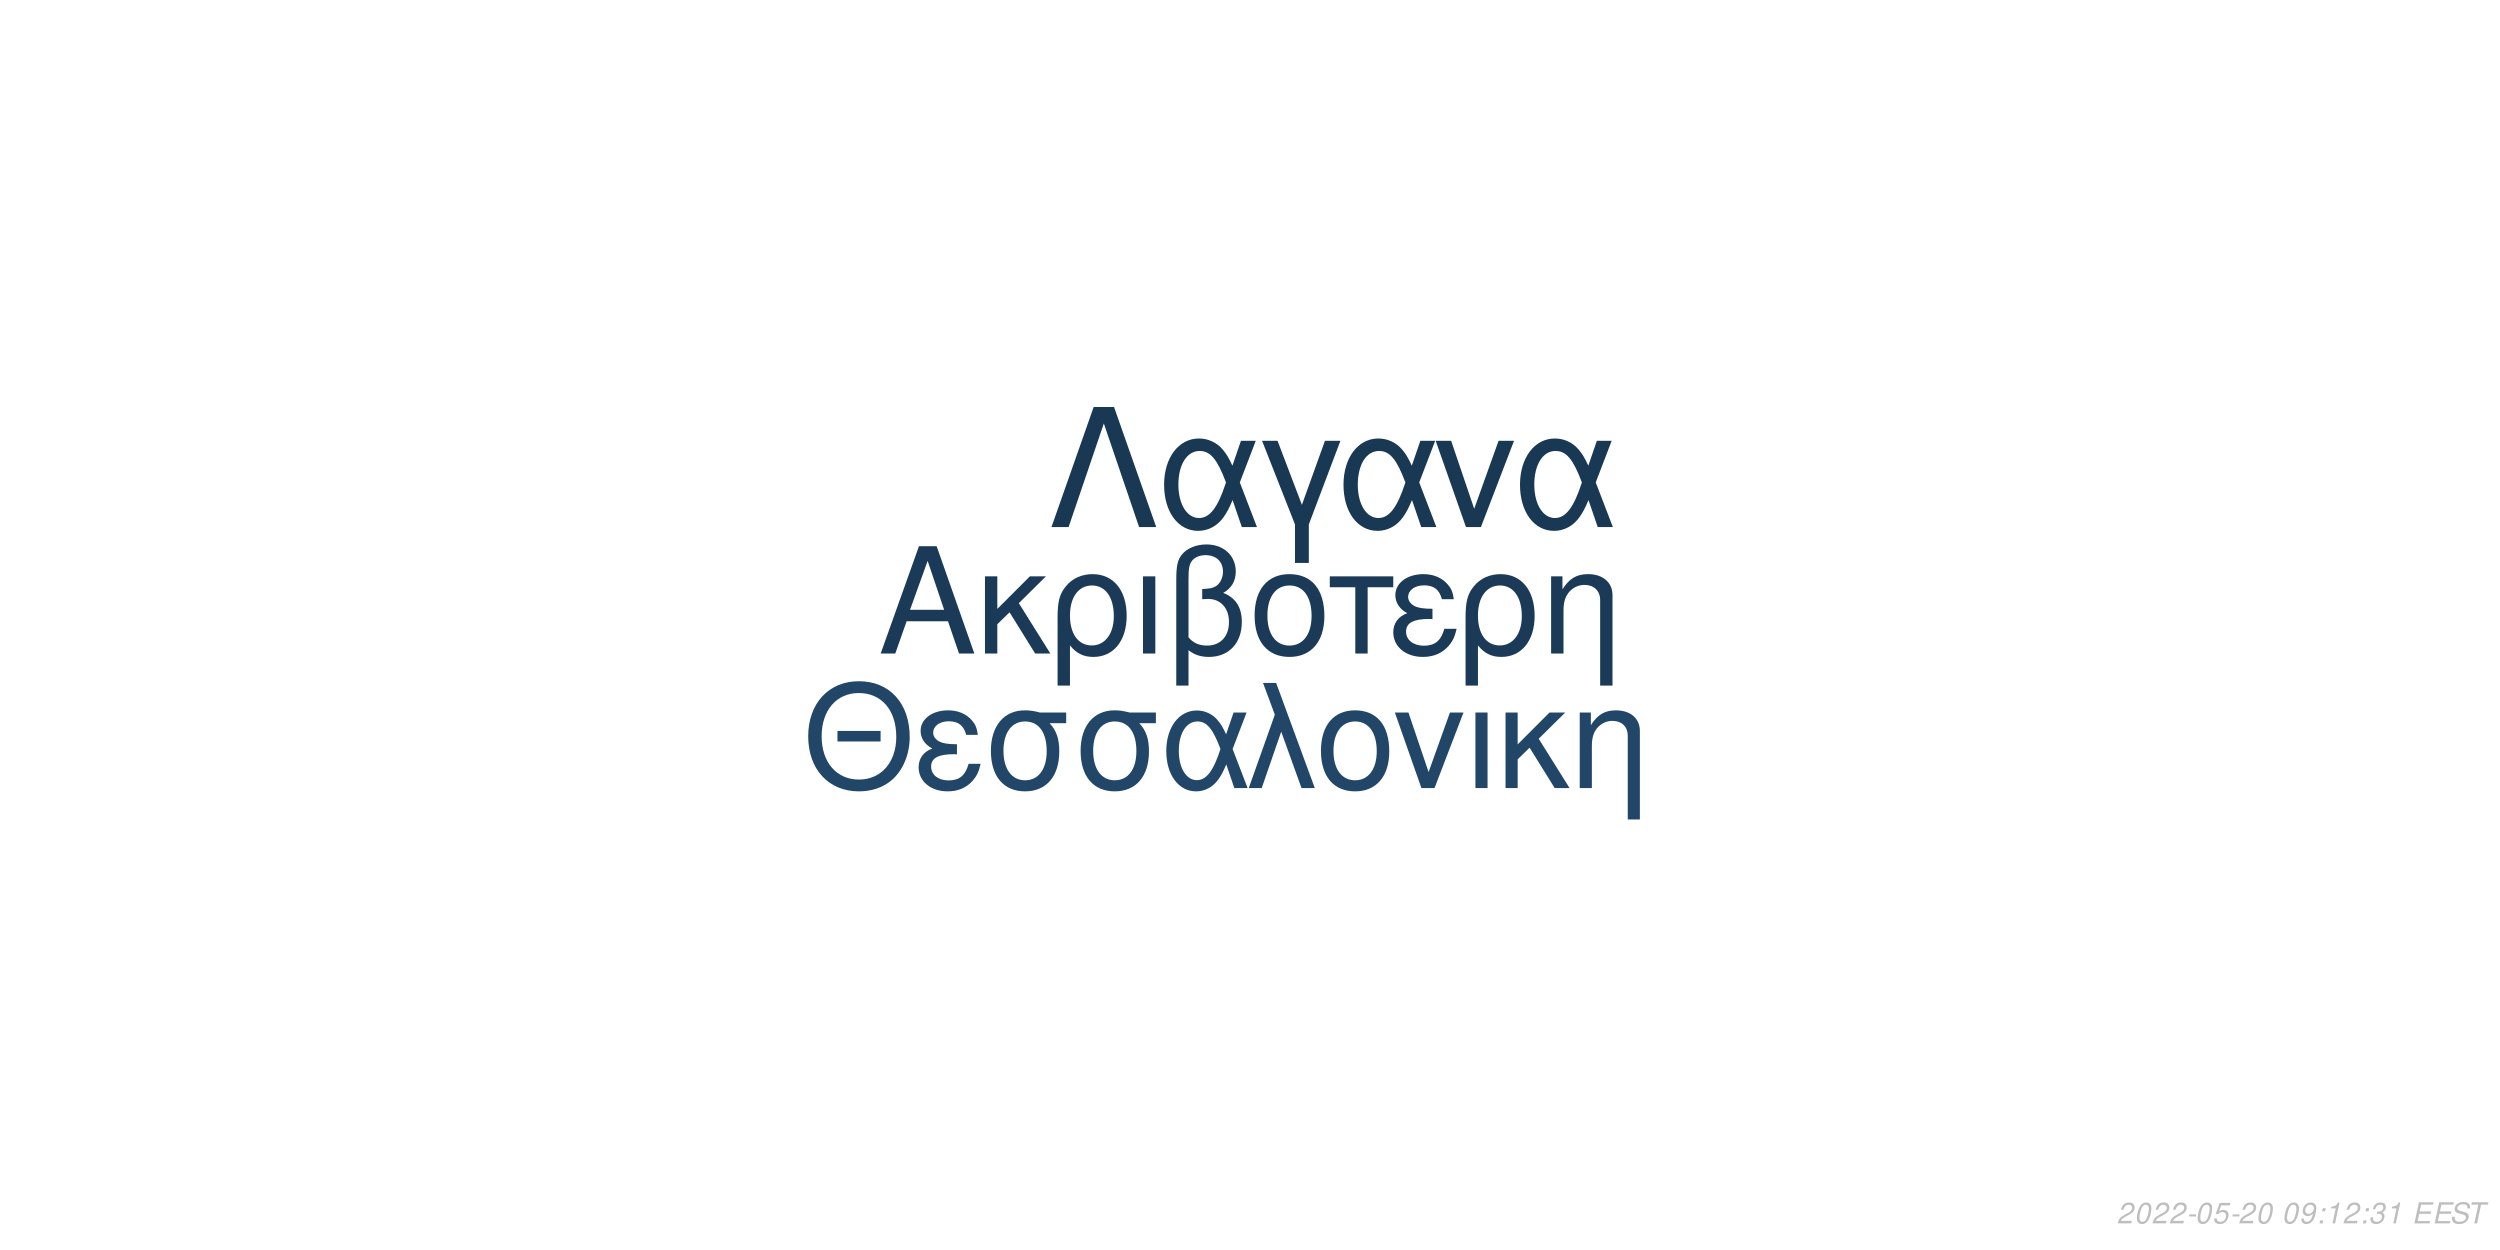
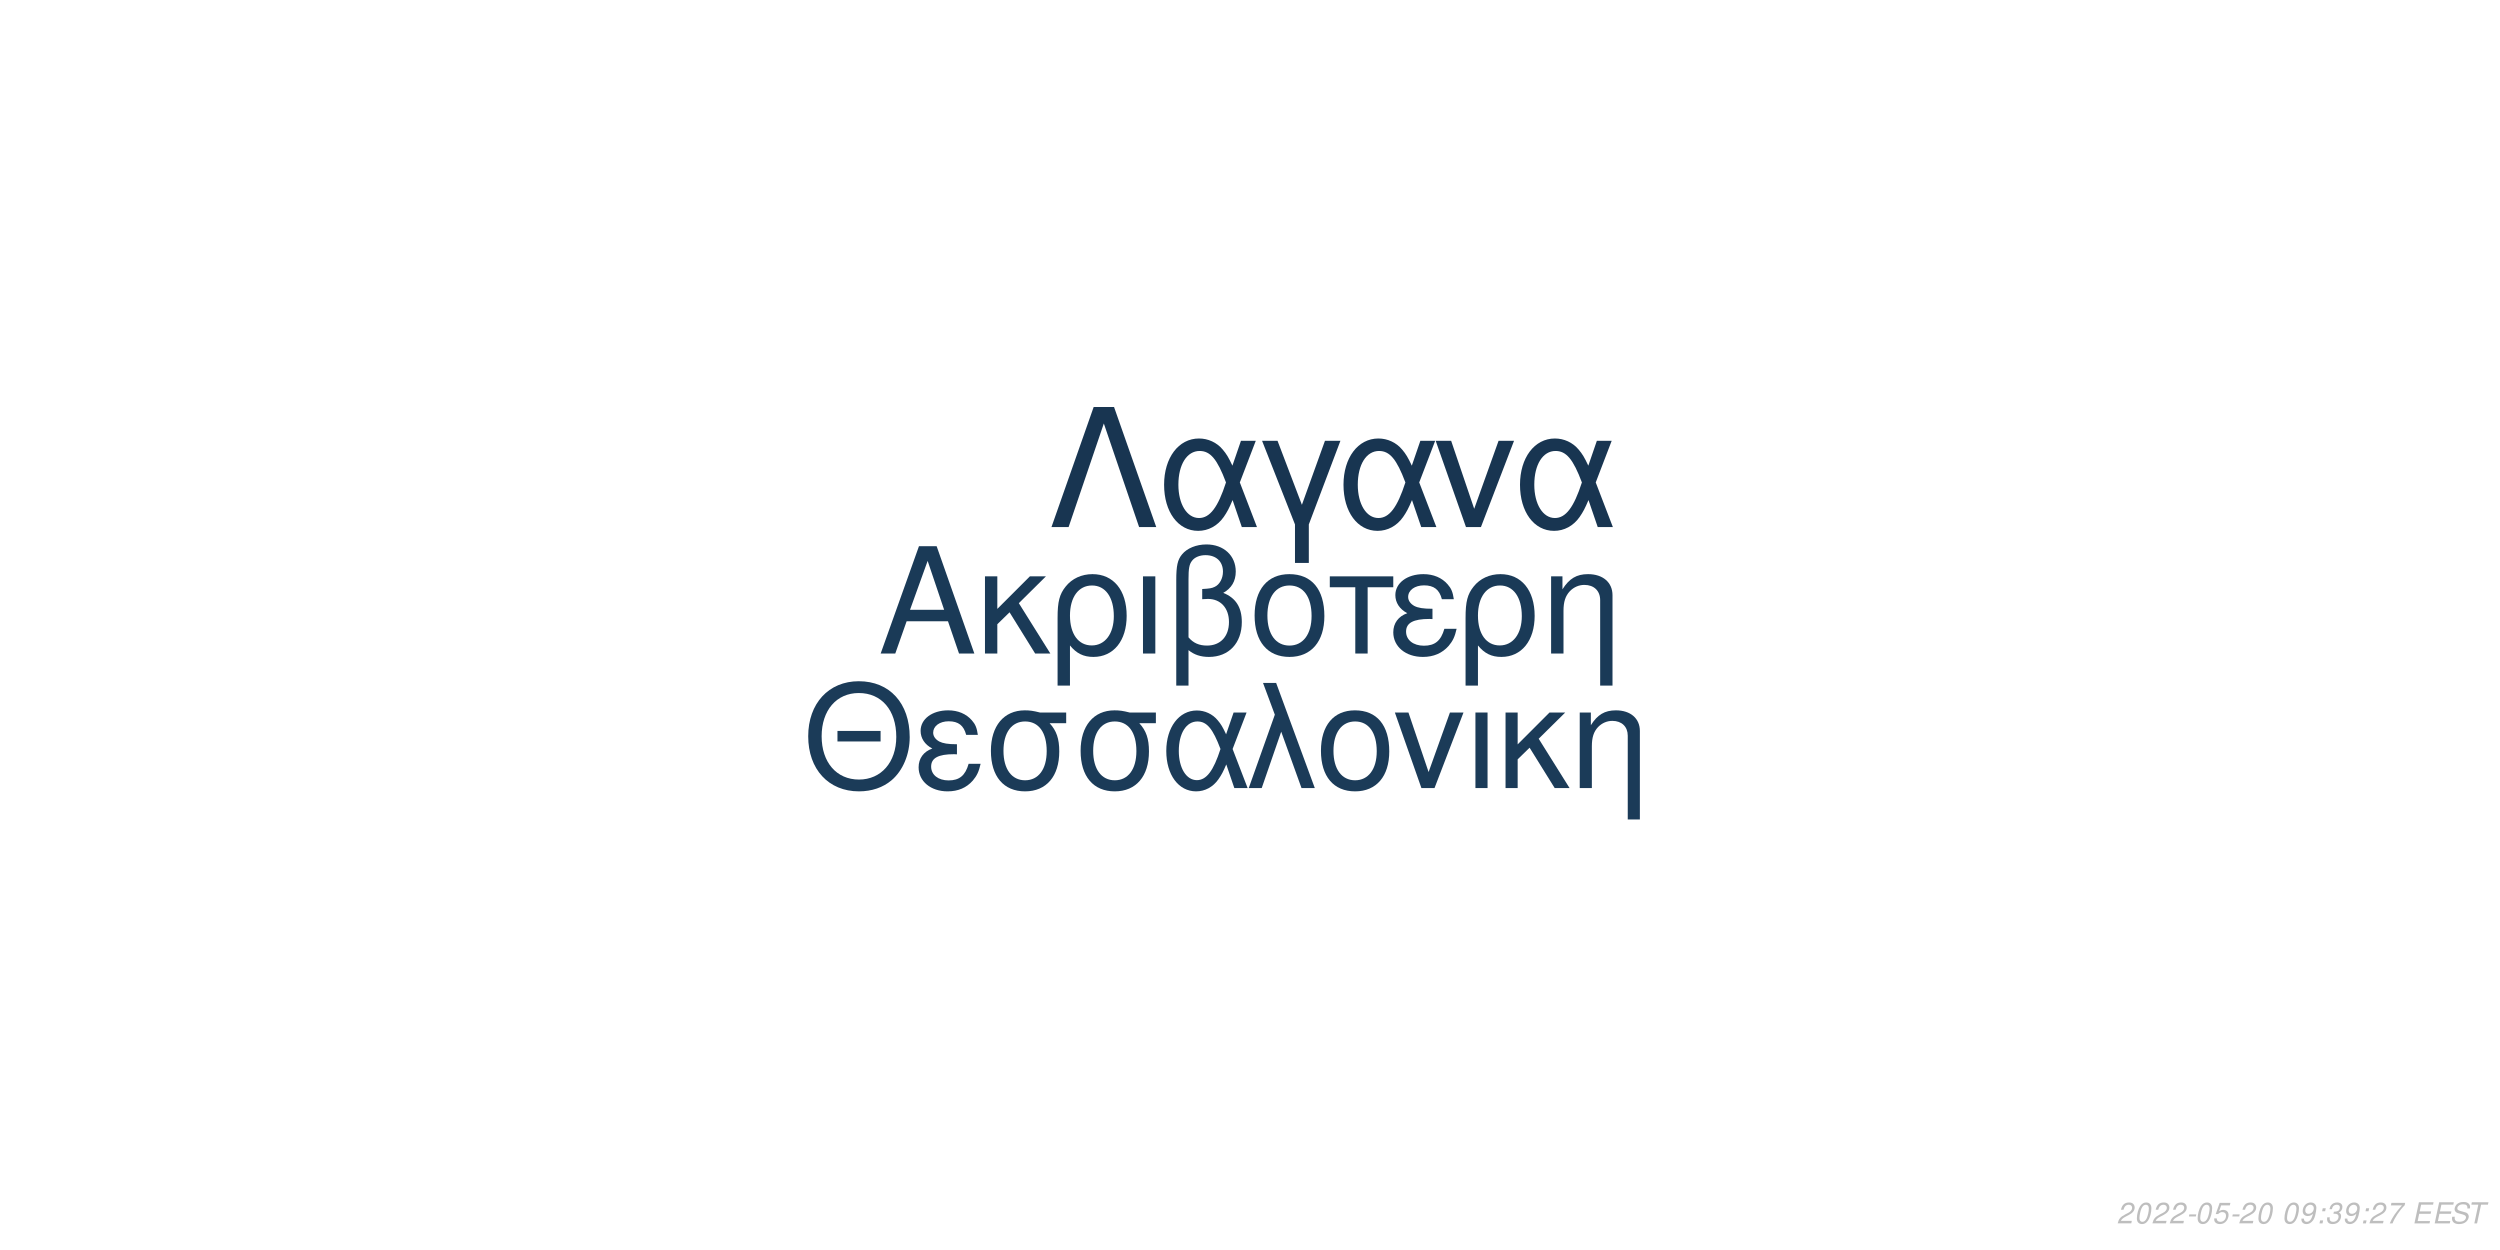
<svg xmlns="http://www.w3.org/2000/svg" xmlns:xlink="http://www.w3.org/1999/xlink" width="864pt" height="432pt" viewBox="0 0 864 432" version="1.1">
  <defs>
    <g>
      <symbol overflow="visible" id="glyph0-0">
        <path style="stroke:none;" d="" />
      </symbol>
      <symbol overflow="visible" id="glyph0-1">
        <path style="stroke:none;" d="M 24.125 -11.141 L 27.938 0 L 33.234 0 L 20.203 -37.094 L 14.094 -37.094 L 0.859 0 L 5.906 0 L 9.828 -11.141 Z M 22.797 -15.109 L 11 -15.109 L 17.094 -32.016 Z M 22.797 -15.109 " />
      </symbol>
      <symbol overflow="visible" id="glyph0-2">
        <path style="stroke:none;" d="M 7.172 -15.422 L 7.172 -26.672 L 2.906 -26.672 L 2.906 0 L 7.172 0 L 7.172 -10.125 L 11.406 -14.25 L 20.25 0 L 25.5 0 L 14.609 -17.406 L 23.969 -26.672 L 18.422 -26.672 Z M 7.172 -15.422 " />
      </symbol>
      <symbol overflow="visible" id="glyph0-3">
        <path style="stroke:none;" d="M 3 11.094 L 7.281 11.094 L 7.281 -2.797 C 9.516 -0.047 11.953 1.172 15.375 1.172 C 22.344 1.172 26.875 -4.422 26.875 -13.031 C 26.875 -21.891 22.297 -27.438 15.062 -27.438 C 11.297 -27.438 7.984 -25.906 5.797 -23.156 C 3.672 -20.516 3 -17.969 3 -12.359 Z M 14.906 -23.516 C 19.547 -23.516 22.438 -19.438 22.438 -12.922 C 22.438 -6.812 19.391 -2.797 14.812 -2.797 C 10.172 -2.797 7.281 -6.766 7.281 -13.125 C 7.281 -19.484 10.234 -23.516 14.906 -23.516 Z M 14.906 -23.516 " />
      </symbol>
      <symbol overflow="visible" id="glyph0-4">
        <path style="stroke:none;" d="M 3.516 0 L 7.781 0 L 7.781 -26.672 L 3.516 -26.672 Z M 3.516 0 " />
      </symbol>
      <symbol overflow="visible" id="glyph0-5">
        <path style="stroke:none;" d="M 4.016 11.094 L 8.25 11.094 L 8.25 -1.172 C 10.172 0.406 12.422 1.172 15.312 1.172 C 22.188 1.172 26.672 -3.609 26.672 -10.891 C 26.672 -15.984 24.578 -19.234 20.25 -20.969 C 23.109 -22.547 24.578 -25.031 24.578 -28.344 C 24.578 -33.844 20.406 -37.703 14.453 -37.703 C 10.938 -37.703 7.734 -36.391 6 -34.25 C 4.484 -32.422 4.016 -30.328 4.016 -25.391 Z M 8.25 -25.656 C 8.25 -29.359 8.5 -30.844 9.469 -32.062 C 10.375 -33.281 12.156 -34 14.094 -34 C 17.812 -34 20.156 -31.812 20.156 -28.297 C 20.156 -25.953 18.984 -23.812 17.297 -23.047 C 16.281 -22.547 15.469 -22.438 12.984 -22.297 L 12.984 -18.781 C 13.734 -18.828 14.344 -18.875 14.969 -18.875 C 19.344 -18.875 22.234 -15.719 22.234 -10.891 C 22.234 -5.906 19.281 -2.75 14.656 -2.75 C 11.953 -2.75 9.922 -3.609 8.25 -5.594 Z M 8.25 -25.656 " />
      </symbol>
      <symbol overflow="visible" id="glyph0-6">
        <path style="stroke:none;" d="M 14.094 -27.438 C 6.562 -27.438 2.094 -22.094 2.094 -13.125 C 2.094 -4.125 6.562 1.172 14.141 1.172 C 21.672 1.172 26.203 -4.172 26.203 -12.922 C 26.203 -22.188 21.828 -27.438 14.094 -27.438 Z M 14.141 -23.516 C 18.938 -23.516 21.781 -19.594 21.781 -12.984 C 21.781 -6.672 18.828 -2.75 14.141 -2.75 C 9.422 -2.75 6.516 -6.672 6.516 -13.125 C 6.516 -19.594 9.422 -23.516 14.141 -23.516 Z M 14.141 -23.516 " />
      </symbol>
      <symbol overflow="visible" id="glyph0-7">
        <path style="stroke:none;" d="M 7.891 0 L 12.156 0 L 12.156 -22.906 L 21.016 -22.906 L 21.016 -26.672 L -0.922 -26.672 L -0.922 -22.906 L 7.891 -22.906 Z M 7.891 0 " />
      </symbol>
      <symbol overflow="visible" id="glyph0-8">
        <path style="stroke:none;" d="M 14.562 -15.469 C 11.344 -15.469 9.562 -15.781 8.297 -16.438 C 6.922 -17.203 6.156 -18.328 6.156 -19.547 C 6.156 -21.891 8.453 -23.562 11.656 -23.562 C 15.062 -23.562 16.953 -22.094 17.812 -18.781 L 21.938 -18.781 C 21.578 -21.266 21.062 -22.5 19.797 -23.922 C 17.812 -26.203 14.906 -27.438 11.453 -27.438 C 5.797 -27.438 1.734 -24.375 1.734 -20.203 C 1.734 -17.609 3.156 -15.375 5.859 -13.938 C 2.797 -12.875 1.016 -10.484 1.016 -7.328 C 1.016 -2.391 5.297 1.172 11.25 1.172 C 14.969 1.172 17.906 -0.109 20.156 -2.641 C 21.578 -4.328 22.297 -5.797 22.906 -8.547 L 18.672 -8.547 C 17.5 -4.422 15.422 -2.703 11.609 -2.703 C 7.938 -2.703 5.438 -4.688 5.438 -7.578 C 5.438 -10.578 7.938 -11.953 13.484 -11.953 C 13.641 -11.953 14.094 -11.953 14.562 -11.906 Z M 14.562 -15.469 " />
      </symbol>
      <symbol overflow="visible" id="glyph0-9">
        <path style="stroke:none;" d="M 3.562 -26.672 L 3.562 0 L 7.844 0 L 7.844 -14.703 C 7.844 -17.906 8.5 -19.891 10.031 -21.531 C 11.406 -22.953 13.188 -23.719 15.062 -23.719 C 18.375 -23.719 20.516 -21.672 20.516 -18.469 L 20.516 11.094 L 24.781 11.094 L 24.781 -20.156 C 24.781 -24.578 21.469 -27.438 16.328 -27.438 C 12.359 -27.438 9.828 -25.906 7.484 -22.188 L 7.484 -26.672 Z M 3.562 -26.672 " />
      </symbol>
      <symbol overflow="visible" id="glyph1-0">
        <path style="stroke:none;" d="" />
      </symbol>
      <symbol overflow="visible" id="glyph1-1">
        <path style="stroke:none;" d="M 26.859 -19.734 L 11.953 -19.734 L 11.953 -16.094 L 26.859 -16.094 Z M 19.328 -36.922 C 8.922 -36.922 1.844 -29.25 1.844 -17.891 C 1.844 -6.484 8.875 1.141 19.391 1.141 C 23.812 1.141 27.703 -0.203 30.641 -2.688 C 34.578 -6.031 36.922 -11.656 36.922 -17.594 C 36.922 -29.297 30 -36.922 19.328 -36.922 Z M 19.328 -32.844 C 27.203 -32.844 32.281 -26.906 32.281 -17.688 C 32.281 -8.922 27.062 -2.938 19.391 -2.938 C 11.609 -2.938 6.484 -8.922 6.484 -17.891 C 6.484 -26.859 11.609 -32.844 19.328 -32.844 Z M 19.328 -32.844 " />
      </symbol>
      <symbol overflow="visible" id="glyph1-2">
        <path style="stroke:none;" d="M 14.25 -15.141 C 11.109 -15.141 9.375 -15.453 8.125 -16.094 C 6.781 -16.844 6.031 -17.938 6.031 -19.141 C 6.031 -21.422 8.266 -23.078 11.406 -23.078 C 14.75 -23.078 16.594 -21.625 17.438 -18.391 L 21.469 -18.391 C 21.125 -20.828 20.625 -22.031 19.391 -23.422 C 17.438 -25.656 14.594 -26.859 11.219 -26.859 C 5.688 -26.859 1.688 -23.875 1.688 -19.781 C 1.688 -17.234 3.094 -15.047 5.734 -13.656 C 2.734 -12.609 1 -10.266 1 -7.172 C 1 -2.344 5.188 1.141 11.016 1.141 C 14.656 1.141 17.547 -0.094 19.734 -2.594 C 21.125 -4.234 21.828 -5.688 22.422 -8.375 L 18.281 -8.375 C 17.141 -4.328 15.094 -2.641 11.359 -2.641 C 7.766 -2.641 5.328 -4.578 5.328 -7.422 C 5.328 -10.359 7.766 -11.703 13.203 -11.703 C 13.359 -11.703 13.797 -11.703 14.25 -11.656 Z M 14.25 -15.141 " />
      </symbol>
      <symbol overflow="visible" id="glyph1-3">
        <path style="stroke:none;" d="M 29 -26.109 L 19.938 -26.109 C 17.594 -26.703 16.438 -26.859 14.703 -26.859 C 7.469 -26.859 2.984 -21.469 2.984 -12.859 C 2.984 -4.031 7.375 1.141 14.797 1.141 C 22.172 1.141 26.609 -4.078 26.609 -12.656 C 26.609 -17.047 25.656 -19.828 23.266 -22.422 L 29 -22.422 Z M 14.797 -23.016 C 19.531 -23.016 22.266 -19.234 22.266 -12.75 C 22.266 -6.531 19.438 -2.688 14.797 -2.688 C 10.172 -2.688 7.328 -6.531 7.328 -12.859 C 7.328 -19.188 10.172 -23.016 14.797 -23.016 Z M 14.797 -23.016 " />
      </symbol>
      <symbol overflow="visible" id="glyph1-4">
        <path style="stroke:none;" d="M 29.344 -26.109 L 24.859 -26.109 L 22.266 -18.578 C 21.125 -21.031 20.484 -22.125 19.328 -23.469 C 17.547 -25.609 14.906 -26.812 12.156 -26.812 C 5.984 -26.812 1.594 -20.984 1.594 -12.812 C 1.594 -4.578 5.828 1.141 11.906 1.141 C 14.953 1.141 17.734 -0.344 19.625 -3.047 C 20.672 -4.531 21.281 -5.688 22.328 -8.172 L 25.109 0 L 29.703 0 L 24.516 -13.5 Z M 20.328 -13.5 C 17.891 -5.922 15.453 -2.734 12.156 -2.734 C 8.516 -2.734 5.922 -6.922 5.922 -12.812 C 5.922 -18.938 8.516 -23.016 12.359 -23.016 C 15.594 -23.016 17.688 -20.531 20.328 -13.5 Z M 20.328 -13.5 " />
      </symbol>
      <symbol overflow="visible" id="glyph1-5">
        <path style="stroke:none;" d="M 1.094 0 L 5.578 0 L 12.312 -19.484 L 19.328 0 L 23.922 0 L 10.562 -36.328 L 6.031 -36.328 L 10.109 -25.359 Z M 1.094 0 " />
      </symbol>
      <symbol overflow="visible" id="glyph1-6">
        <path style="stroke:none;" d="M 13.797 -26.859 C 6.422 -26.859 2.047 -21.625 2.047 -12.859 C 2.047 -4.031 6.422 1.141 13.859 1.141 C 21.234 1.141 25.656 -4.078 25.656 -12.656 C 25.656 -21.719 21.375 -26.859 13.797 -26.859 Z M 13.859 -23.016 C 18.531 -23.016 21.328 -19.188 21.328 -12.703 C 21.328 -6.531 18.438 -2.688 13.859 -2.688 C 9.219 -2.688 6.375 -6.531 6.375 -12.859 C 6.375 -19.188 9.219 -23.016 13.859 -23.016 Z M 13.859 -23.016 " />
      </symbol>
      <symbol overflow="visible" id="glyph1-7">
        <path style="stroke:none;" d="M 14.297 0 L 24.312 -26.109 L 19.625 -26.109 L 12.25 -5.531 L 5.281 -26.109 L 0.594 -26.109 L 9.766 0 Z M 14.297 0 " />
      </symbol>
      <symbol overflow="visible" id="glyph1-8">
        <path style="stroke:none;" d="M 3.438 0 L 7.625 0 L 7.625 -26.109 L 3.438 -26.109 Z M 3.438 0 " />
      </symbol>
      <symbol overflow="visible" id="glyph1-9">
        <path style="stroke:none;" d="M 7.031 -15.094 L 7.031 -26.109 L 2.844 -26.109 L 2.844 0 L 7.031 0 L 7.031 -9.922 L 11.156 -13.953 L 19.828 0 L 24.969 0 L 14.297 -17.047 L 23.469 -26.109 L 18.031 -26.109 Z M 7.031 -15.094 " />
      </symbol>
      <symbol overflow="visible" id="glyph1-10">
        <path style="stroke:none;" d="M 3.484 -26.109 L 3.484 0 L 7.672 0 L 7.672 -14.406 C 7.672 -17.547 8.328 -19.484 9.812 -21.078 C 11.156 -22.469 12.906 -23.219 14.75 -23.219 C 17.984 -23.219 20.078 -21.234 20.078 -18.094 L 20.078 10.859 L 24.266 10.859 L 24.266 -19.734 C 24.266 -24.062 21.031 -26.859 16 -26.859 C 12.109 -26.859 9.609 -25.359 7.328 -21.719 L 7.328 -26.109 Z M 3.484 -26.109 " />
      </symbol>
      <symbol overflow="visible" id="glyph2-0">
        <path style="stroke:none;" d="" />
      </symbol>
      <symbol overflow="visible" id="glyph2-1">
        <path style="stroke:none;" d="M 22.531 -41.484 L 15.484 -41.484 L 0.906 0 L 6.828 0 L 19 -35.797 L 31.188 0 L 37.109 0 Z M 22.531 -41.484 " />
      </symbol>
      <symbol overflow="visible" id="glyph2-2">
        <path style="stroke:none;" d="M 33.516 -29.812 L 28.391 -29.812 L 25.438 -21.219 C 24.125 -24.016 23.391 -25.266 22.078 -26.797 C 20.031 -29.25 17.016 -30.609 13.891 -30.609 C 6.828 -30.609 1.828 -23.953 1.828 -14.625 C 1.828 -5.234 6.656 1.312 13.594 1.312 C 17.078 1.312 20.266 -0.391 22.422 -3.469 C 23.609 -5.172 24.297 -6.484 25.5 -9.328 L 28.688 0 L 33.922 0 L 28 -15.422 Z M 23.219 -15.422 C 20.422 -6.766 17.641 -3.125 13.891 -3.125 C 9.734 -3.125 6.766 -7.906 6.766 -14.625 C 6.766 -21.625 9.734 -26.297 14.109 -26.297 C 17.812 -26.297 20.203 -23.453 23.219 -15.422 Z M 23.219 -15.422 " />
      </symbol>
      <symbol overflow="visible" id="glyph2-3">
        <path style="stroke:none;" d="M 12.062 12.406 L 16.844 12.406 L 16.844 -0.906 L 27.766 -29.812 L 22.422 -29.812 L 14.453 -7.688 L 6.031 -29.812 L 0.688 -29.812 L 12.062 -0.906 Z M 12.062 12.406 " />
      </symbol>
      <symbol overflow="visible" id="glyph2-4">
        <path style="stroke:none;" d="M 16.328 0 L 27.766 -29.812 L 22.422 -29.812 L 14 -6.312 L 6.031 -29.812 L 0.688 -29.812 L 11.156 0 Z M 16.328 0 " />
      </symbol>
      <symbol overflow="visible" id="glyph3-0">
        <path style="stroke:none;" d="" />
      </symbol>
      <symbol overflow="visible" id="glyph3-1">
        <path style="stroke:none;" d="M 5.234 -0.875 L 1.469 -0.875 C 1.641 -1.375 2.203 -1.891 3.109 -2.344 L 4.234 -2.938 C 5.562 -3.625 6.219 -4.469 6.219 -5.484 C 6.219 -5.938 6.062 -6.359 5.797 -6.656 C 5.469 -7.047 4.984 -7.234 4.312 -7.234 C 2.766 -7.234 1.891 -6.453 1.484 -4.734 L 2.375 -4.734 C 2.484 -5.188 2.609 -5.484 2.797 -5.75 C 3.094 -6.203 3.609 -6.453 4.188 -6.453 C 4.891 -6.453 5.344 -6.031 5.344 -5.375 C 5.344 -4.703 4.859 -4.094 4.016 -3.656 L 2.984 -3.125 C 1.234 -2.188 0.797 -1.656 0.344 -0.016 L 5.047 -0.016 Z M 5.234 -0.875 " />
      </symbol>
      <symbol overflow="visible" id="glyph3-2">
        <path style="stroke:none;" d="M 4.203 -7.234 C 3.375 -7.234 2.688 -6.812 2.125 -5.984 C 1.484 -5.047 0.984 -3.188 0.984 -1.734 C 0.984 -1.109 1.172 -0.562 1.484 -0.266 C 1.797 0.047 2.281 0.234 2.766 0.234 C 3.625 0.234 4.281 -0.156 4.859 -1.016 C 5.516 -1.953 6 -3.797 6 -5.266 C 6 -6.5 5.328 -7.234 4.203 -7.234 Z M 4.094 -6.453 C 4.734 -6.453 5.125 -5.984 5.125 -5.156 C 5.125 -4.203 4.781 -2.625 4.406 -1.812 C 3.984 -0.938 3.516 -0.547 2.875 -0.547 C 2.25 -0.547 1.875 -1.031 1.875 -1.828 C 1.875 -2.797 2.203 -4.344 2.594 -5.203 C 2.984 -6.047 3.453 -6.453 4.094 -6.453 Z M 4.094 -6.453 " />
      </symbol>
      <symbol overflow="visible" id="glyph3-3">
        <path style="stroke:none;" d="M 3.516 -3.125 L 1.125 -3.125 L 0.969 -2.406 L 3.359 -2.406 Z M 3.516 -3.125 " />
      </symbol>
      <symbol overflow="visible" id="glyph3-4">
        <path style="stroke:none;" d="M 6.297 -7.094 L 2.594 -7.094 L 1.234 -3.234 L 2.047 -3.234 C 2.656 -3.766 2.938 -3.906 3.531 -3.906 C 4.328 -3.906 4.797 -3.453 4.797 -2.688 C 4.797 -1.438 3.969 -0.547 2.828 -0.547 C 2.031 -0.547 1.609 -0.938 1.578 -1.734 L 0.703 -1.734 L 0.703 -1.516 C 0.703 -0.938 0.844 -0.547 1.188 -0.266 C 1.562 0.062 2.078 0.234 2.703 0.234 C 3.656 0.234 4.391 -0.156 4.984 -0.922 C 5.422 -1.5 5.672 -2.234 5.672 -2.953 C 5.672 -4 4.938 -4.672 3.812 -4.672 C 3.328 -4.672 2.906 -4.547 2.406 -4.234 L 3.109 -6.219 L 6.109 -6.219 Z M 6.297 -7.094 " />
      </symbol>
      <symbol overflow="visible" id="glyph3-5">
        <path style="stroke:none;" d="" />
      </symbol>
      <symbol overflow="visible" id="glyph3-6">
        <path style="stroke:none;" d="M 0.844 -1.656 C 0.844 -1.547 0.844 -1.438 0.844 -1.375 C 0.844 -0.406 1.531 0.234 2.578 0.234 C 3.203 0.234 3.766 0.016 4.297 -0.438 C 4.938 -1 5.312 -1.656 5.594 -2.719 C 5.844 -3.672 6.016 -4.766 6.016 -5.375 C 6.016 -5.844 5.844 -6.328 5.547 -6.656 C 5.203 -7.031 4.703 -7.234 4.062 -7.234 C 2.516 -7.234 1.297 -5.938 1.297 -4.266 C 1.297 -3.203 1.984 -2.547 3.047 -2.547 C 3.484 -2.547 3.953 -2.672 4.281 -2.891 C 4.406 -2.984 4.547 -3.078 4.828 -3.344 C 4.438 -1.484 3.703 -0.547 2.703 -0.547 C 2.109 -0.547 1.719 -0.938 1.719 -1.547 L 1.719 -1.656 Z M 3.953 -6.453 C 4.625 -6.453 5.141 -5.953 5.141 -5.281 C 5.141 -4.188 4.312 -3.312 3.297 -3.312 C 2.594 -3.312 2.172 -3.734 2.172 -4.453 C 2.172 -5.562 2.984 -6.453 3.953 -6.453 Z M 3.953 -6.453 " />
      </symbol>
      <symbol overflow="visible" id="glyph3-7">
        <path style="stroke:none;" d="M 2.359 -1.031 L 1.312 -1.031 L 1.094 0 L 2.141 0 Z M 3.266 -5.234 L 2.219 -5.234 L 2 -4.203 L 3.047 -4.203 Z M 3.266 -5.234 " />
      </symbol>
      <symbol overflow="visible" id="glyph3-8">
-         <path style="stroke:none;" d="M 3.703 -5.188 L 2.594 0 L 3.469 0 L 5.016 -7.234 L 4.438 -7.234 C 3.906 -6.156 3.688 -6.016 2.234 -5.812 L 2.109 -5.188 Z M 3.703 -5.188 " />
+         <path style="stroke:none;" d="M 2.922 -3.312 C 3.125 -3.344 3.234 -3.344 3.375 -3.344 C 4.203 -3.344 4.688 -3 4.688 -2.406 C 4.688 -1.312 3.906 -0.547 2.781 -0.547 C 2.047 -0.547 1.594 -0.938 1.594 -1.562 C 1.594 -1.719 1.609 -1.844 1.656 -2.094 L 0.766 -2.094 C 0.734 -1.797 0.719 -1.641 0.719 -1.469 C 0.719 -0.375 1.406 0.234 2.641 0.234 C 3.547 0.234 4.297 -0.078 4.812 -0.656 C 5.266 -1.156 5.562 -1.875 5.562 -2.547 C 5.562 -3.125 5.344 -3.453 4.797 -3.734 C 5.641 -4.234 6.016 -4.844 6.016 -5.734 C 6.016 -6.656 5.312 -7.234 4.203 -7.234 C 3.375 -7.234 2.672 -6.938 2.188 -6.375 C 1.891 -6.031 1.703 -5.641 1.516 -4.906 L 2.391 -4.906 C 2.5 -5.359 2.594 -5.594 2.734 -5.812 C 3.047 -6.234 3.516 -6.453 4.078 -6.453 C 4.734 -6.453 5.141 -6.125 5.141 -5.578 C 5.141 -5.188 5.016 -4.797 4.797 -4.547 C 4.516 -4.234 4 -4.062 3.266 -4.062 L 3.078 -4.062 Z M 2.922 -3.312 " />
      </symbol>
      <symbol overflow="visible" id="glyph3-9">
-         <path style="stroke:none;" d="M 2.922 -3.312 C 3.125 -3.344 3.234 -3.344 3.375 -3.344 C 4.203 -3.344 4.688 -3 4.688 -2.406 C 4.688 -1.312 3.906 -0.547 2.781 -0.547 C 2.047 -0.547 1.594 -0.938 1.594 -1.562 C 1.594 -1.719 1.609 -1.844 1.656 -2.094 L 0.766 -2.094 C 0.734 -1.797 0.719 -1.641 0.719 -1.469 C 0.719 -0.375 1.406 0.234 2.641 0.234 C 3.547 0.234 4.297 -0.078 4.812 -0.656 C 5.266 -1.156 5.562 -1.875 5.562 -2.547 C 5.562 -3.125 5.344 -3.453 4.797 -3.734 C 5.641 -4.234 6.016 -4.844 6.016 -5.734 C 6.016 -6.656 5.312 -7.234 4.203 -7.234 C 3.375 -7.234 2.672 -6.938 2.188 -6.375 C 1.891 -6.031 1.703 -5.641 1.516 -4.906 L 2.391 -4.906 C 2.5 -5.359 2.594 -5.594 2.734 -5.812 C 3.047 -6.234 3.516 -6.453 4.078 -6.453 C 4.734 -6.453 5.141 -6.125 5.141 -5.578 C 5.141 -5.188 5.016 -4.797 4.797 -4.547 C 4.516 -4.234 4 -4.062 3.266 -4.062 L 3.078 -4.062 Z M 2.922 -3.312 " />
+         <path style="stroke:none;" d="M 6.703 -7.094 L 1.953 -7.094 L 1.766 -6.219 L 5.594 -6.219 C 3.344 -3.688 2.266 -2.109 1.375 0 L 2.344 0 C 3.031 -1.906 4.828 -4.594 6.547 -6.281 Z M 6.703 -7.094 " />
      </symbol>
      <symbol overflow="visible" id="glyph3-10">
        <path style="stroke:none;" d="M 2.547 -3.312 L 6.5 -3.312 L 6.688 -4.141 L 2.719 -4.141 L 3.219 -6.469 L 7.344 -6.469 L 7.516 -7.297 L 2.453 -7.297 L 0.906 0 L 6.125 0 L 6.297 -0.812 L 2.016 -0.812 Z M 2.547 -3.312 " />
      </symbol>
      <symbol overflow="visible" id="glyph3-11">
        <path style="stroke:none;" d="M 7.062 -5.156 C 7.125 -5.438 7.141 -5.562 7.141 -5.703 C 7.141 -6.156 6.938 -6.594 6.594 -6.891 C 6.188 -7.25 5.656 -7.406 4.875 -7.406 C 3.844 -7.406 3.047 -7.125 2.5 -6.562 C 2.094 -6.141 1.781 -5.438 1.781 -4.922 C 1.781 -4.297 2.219 -3.766 2.891 -3.562 L 4.594 -3.094 C 5.406 -2.859 5.734 -2.578 5.734 -2.094 C 5.734 -1.781 5.547 -1.406 5.266 -1.141 C 4.844 -0.766 4.266 -0.578 3.453 -0.578 C 2.328 -0.578 1.812 -0.984 1.812 -1.906 C 1.812 -2.047 1.812 -2.125 1.844 -2.312 L 0.984 -2.312 C 0.906 -2.062 0.891 -1.906 0.891 -1.688 C 0.891 -0.484 1.797 0.234 3.297 0.234 C 4.359 0.234 5.234 -0.062 5.812 -0.609 C 6.344 -1.078 6.688 -1.797 6.688 -2.375 C 6.688 -2.641 6.609 -2.906 6.453 -3.156 C 6.234 -3.5 5.938 -3.703 5.469 -3.828 L 3.75 -4.312 C 2.984 -4.547 2.734 -4.734 2.734 -5.188 C 2.734 -5.547 2.875 -5.844 3.188 -6.109 C 3.547 -6.438 4.031 -6.594 4.703 -6.594 C 5.266 -6.594 5.688 -6.484 5.906 -6.297 C 6.094 -6.125 6.219 -5.797 6.219 -5.516 C 6.219 -5.422 6.203 -5.344 6.188 -5.156 Z M 7.062 -5.156 " />
      </symbol>
      <symbol overflow="visible" id="glyph3-12">
        <path style="stroke:none;" d="M 4.938 -6.469 L 7.312 -6.469 L 7.484 -7.297 L 1.75 -7.297 L 1.578 -6.469 L 3.984 -6.469 L 2.609 0 L 3.547 0 Z M 4.938 -6.469 " />
      </symbol>
    </g>
  </defs>
  <g id="surface1">
    <rect x="0" y="0" width="864" height="432" style="fill:rgb(100%,100%,100%);fill-opacity:1;stroke:none;" />
-     <g style="fill:rgb(10.588%,22.745%,34.51%);fill-opacity:1;">
+     <g style="fill:rgb(10.196%,22.745%,34.118%);fill-opacity:1;">
      <use xlink:href="#glyph0-1" x="303.5" y="225.861" />
      <use xlink:href="#glyph0-2" x="337.5" y="225.861" />
      <use xlink:href="#glyph0-3" x="362.5" y="225.861" />
      <use xlink:href="#glyph0-4" x="391.5" y="225.861" />
      <use xlink:href="#glyph0-5" x="402.5" y="225.861" />
      <use xlink:href="#glyph0-6" x="431.5" y="225.861" />
      <use xlink:href="#glyph0-7" x="460.5" y="225.861" />
      <use xlink:href="#glyph0-8" x="480.5" y="225.861" />
      <use xlink:href="#glyph0-3" x="503.5" y="225.861" />
      <use xlink:href="#glyph0-9" x="532.5" y="225.861" />
    </g>
-     <g style="fill:rgb(12.941%,27.451%,40.392%);fill-opacity:1;">
+     <g style="fill:rgb(10.588%,23.137%,34.51%);fill-opacity:1;">
      <use xlink:href="#glyph1-1" x="277.473" y="272.354" />
      <use xlink:href="#glyph1-2" x="316.473" y="272.354" />
      <use xlink:href="#glyph1-3" x="339.473" y="272.354" />
      <use xlink:href="#glyph1-3" x="370.473" y="272.354" />
      <use xlink:href="#glyph1-4" x="401.473" y="272.354" />
      <use xlink:href="#glyph1-5" x="430.473" y="272.354" />
      <use xlink:href="#glyph1-6" x="454.473" y="272.354" />
      <use xlink:href="#glyph1-7" x="481.473" y="272.354" />
      <use xlink:href="#glyph1-8" x="506.473" y="272.354" />
      <use xlink:href="#glyph1-9" x="517.473" y="272.354" />
      <use xlink:href="#glyph1-10" x="542.473" y="272.354" />
    </g>
-     <g style="fill:rgb(9.804%,21.961%,32.941%);fill-opacity:1;">
+     <g style="fill:rgb(9.412%,20.784%,31.765%);fill-opacity:1;">
      <use xlink:href="#glyph2-1" x="362.484" y="182.152" />
      <use xlink:href="#glyph2-2" x="400.484" y="182.152" />
      <use xlink:href="#glyph2-3" x="435.484" y="182.152" />
      <use xlink:href="#glyph2-2" x="462.484" y="182.152" />
      <use xlink:href="#glyph2-4" x="495.484" y="182.152" />
      <use xlink:href="#glyph2-2" x="523.484" y="182.152" />
    </g>
    <g style="fill:rgb(74.51%,74.51%,74.51%);fill-opacity:1;">
      <use xlink:href="#glyph3-1" x="731.52" y="422.81" />
      <use xlink:href="#glyph3-2" x="737.52" y="422.81" />
      <use xlink:href="#glyph3-1" x="743.52" y="422.81" />
      <use xlink:href="#glyph3-1" x="749.52" y="422.81" />
      <use xlink:href="#glyph3-3" x="755.52" y="422.81" />
      <use xlink:href="#glyph3-2" x="758.52" y="422.81" />
      <use xlink:href="#glyph3-4" x="764.52" y="422.81" />
      <use xlink:href="#glyph3-3" x="770.52" y="422.81" />
      <use xlink:href="#glyph3-1" x="773.52" y="422.81" />
      <use xlink:href="#glyph3-2" x="779.52" y="422.81" />
      <use xlink:href="#glyph3-5" x="785.52" y="422.81" />
      <use xlink:href="#glyph3-2" x="788.52" y="422.81" />
      <use xlink:href="#glyph3-6" x="794.52" y="422.81" />
      <use xlink:href="#glyph3-7" x="800.52" y="422.81" />
      <use xlink:href="#glyph3-8" x="803.52" y="422.81" />
-       <use xlink:href="#glyph3-1" x="809.52" y="422.81" />
+       <use xlink:href="#glyph3-6" x="809.52" y="422.81" />
      <use xlink:href="#glyph3-7" x="815.52" y="422.81" />
-       <use xlink:href="#glyph3-9" x="818.52" y="422.81" />
-       <use xlink:href="#glyph3-8" x="824.52" y="422.81" />
+       <use xlink:href="#glyph3-1" x="818.52" y="422.81" />
+       <use xlink:href="#glyph3-9" x="824.52" y="422.81" />
      <use xlink:href="#glyph3-5" x="830.52" y="422.81" />
      <use xlink:href="#glyph3-10" x="833.52" y="422.81" />
      <use xlink:href="#glyph3-10" x="840.52" y="422.81" />
      <use xlink:href="#glyph3-11" x="846.52" y="422.81" />
      <use xlink:href="#glyph3-12" x="852.52" y="422.81" />
    </g>
  </g>
</svg>
